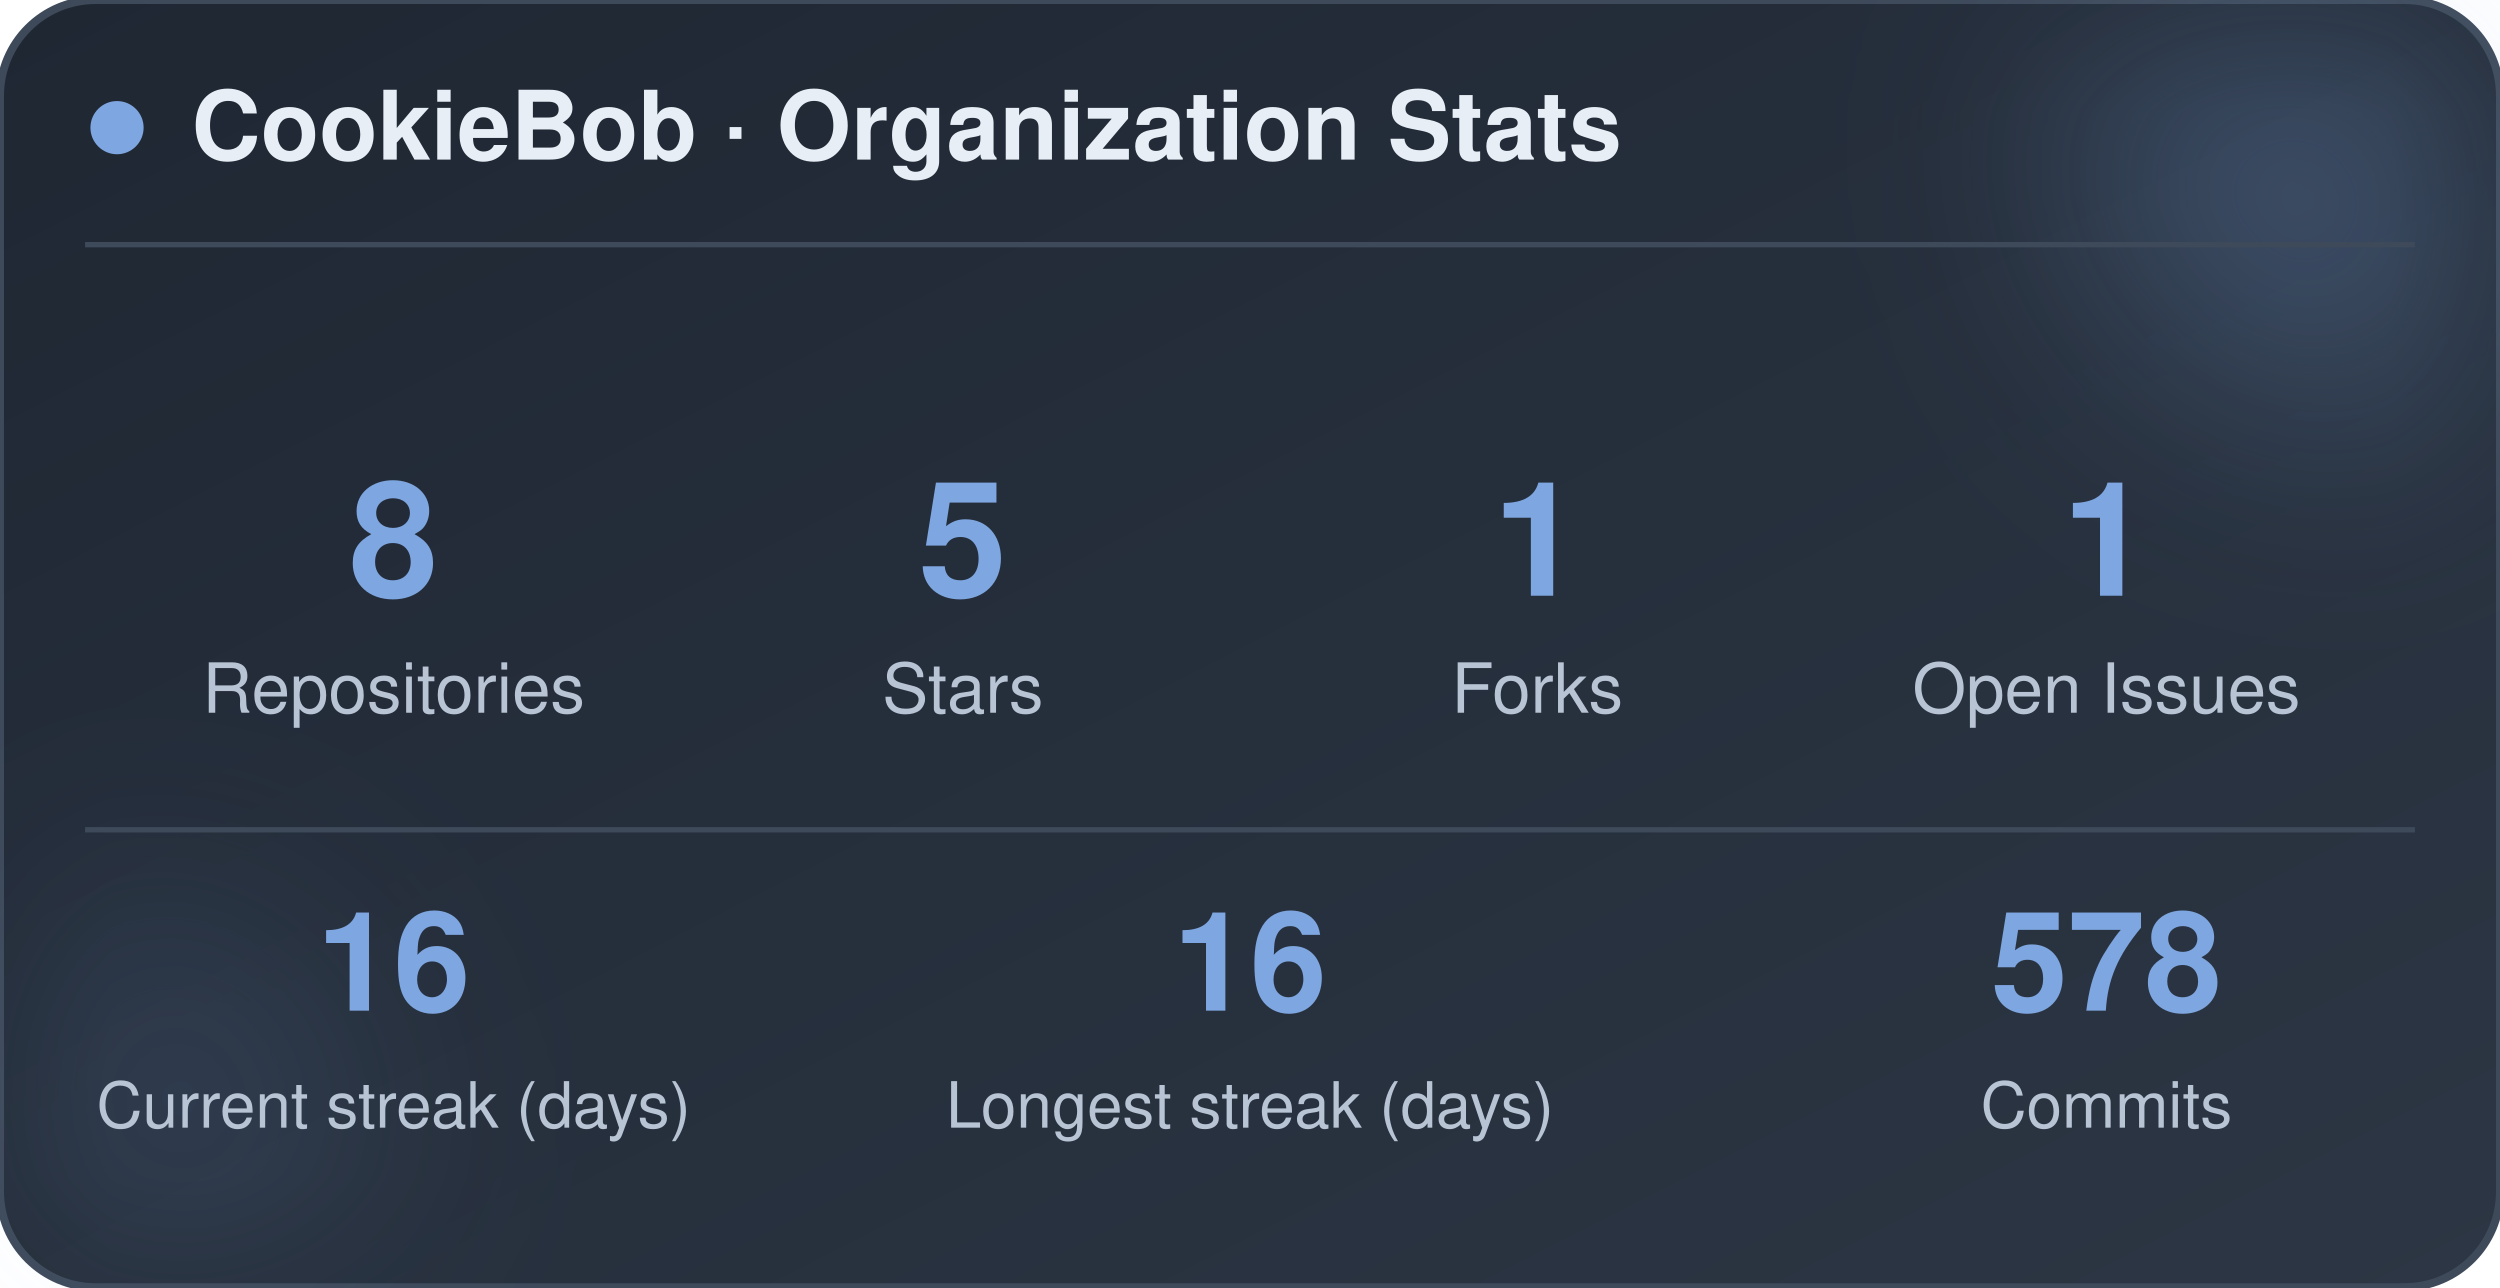
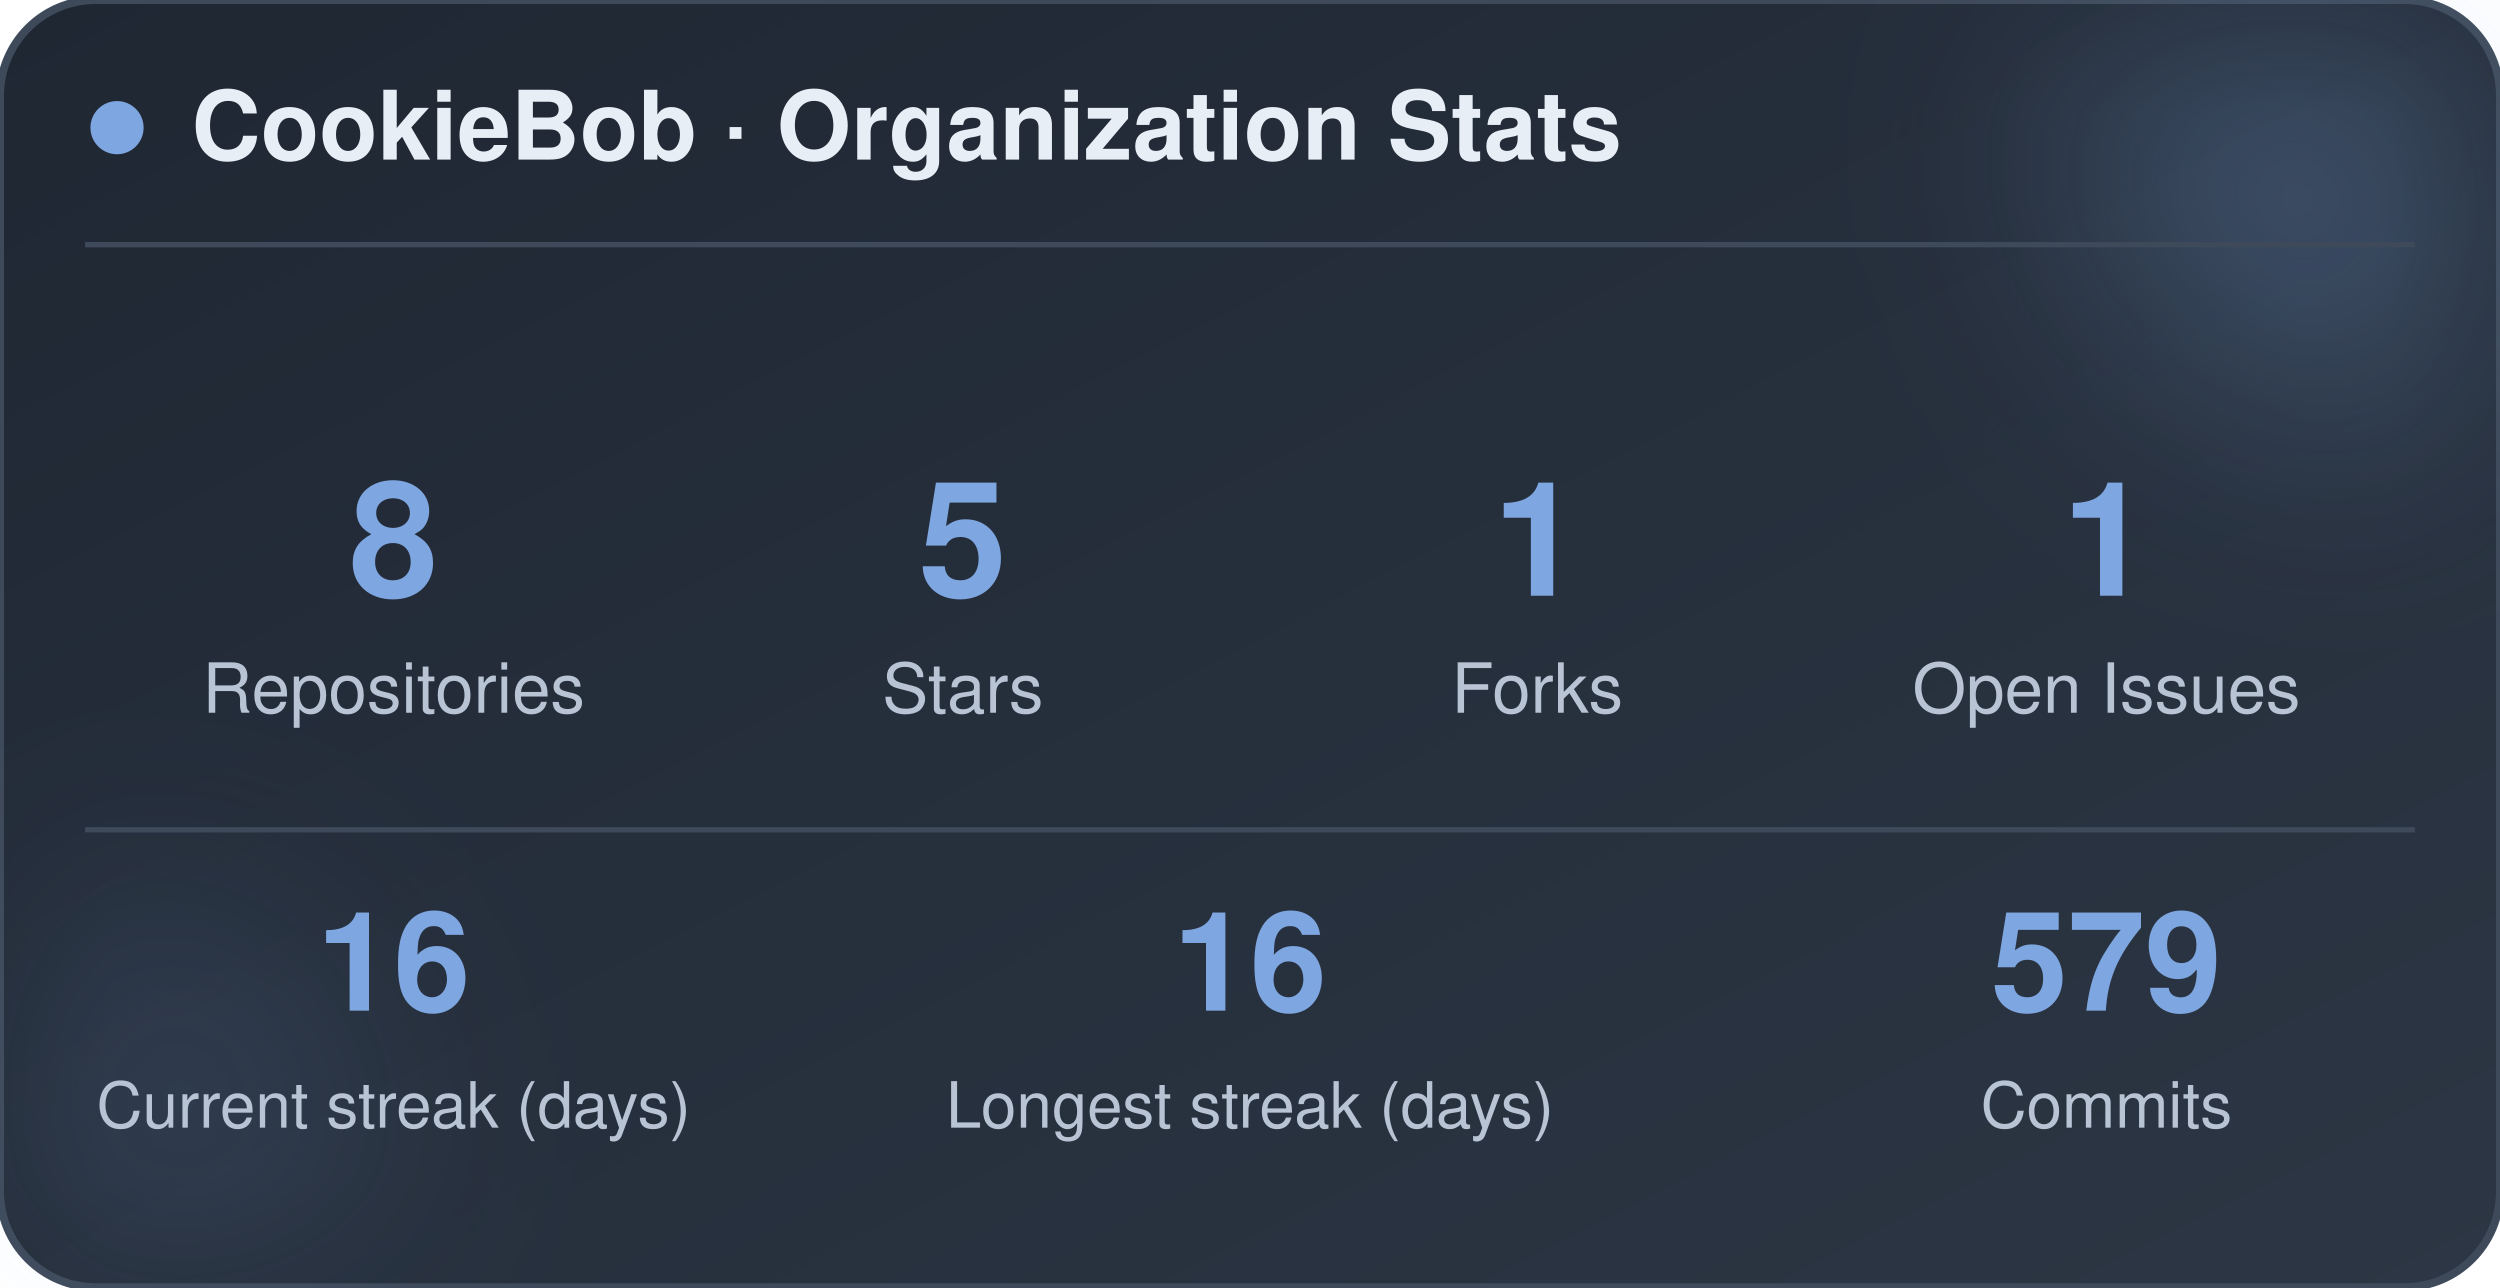
<svg xmlns="http://www.w3.org/2000/svg" width="470" height="242" viewBox="0 0 470 242" role="img" aria-label="CookieBob stats">
  <defs>
    <linearGradient id="bg" x1="0%" y1="0%" x2="100%" y2="100%">
      <stop offset="0%" stop-color="#1f2733" />
      <stop offset="100%" stop-color="#2c3644" />
    </linearGradient>
    <filter id="blur" x="-60%" y="-60%" width="220%" height="220%">
      <feGaussianBlur stdDeviation="22" />
    </filter>
  </defs>
  <rect x="0" y="0" width="470" height="242" rx="18" fill="url(#bg)" stroke="#3e4a5a" stroke-width="1.5" />
  <circle cx="444" cy="24" r="54" fill="#7ea6e0" opacity="0.26" filter="url(#blur)" />
  <circle cx="26" cy="212" r="42" fill="#7ea6e0" opacity="0.14" filter="url(#blur)" />
  <circle cx="22" cy="24" r="5" fill="#7ea6e0" />
  <text x="36" y="30" font-family="-apple-system, BlinkMacSystemFont, 'Segoe UI', Helvetica, Arial, sans-serif" font-size="18" font-weight="700" fill="#e8eef5">CookieBob · Organization Stats</text>
  <line x1="16" y1="46" x2="454" y2="46" stroke="#3e4a5a" stroke-width="1" />
  <text x="74" y="112" text-anchor="middle" font-family="-apple-system, BlinkMacSystemFont, 'Segoe UI', Helvetica, Arial, sans-serif" font-size="30" font-weight="800" fill="#7ea6e0">8</text>
  <text x="74" y="134" text-anchor="middle" font-family="-apple-system, BlinkMacSystemFont, 'Segoe UI', Helvetica, Arial, sans-serif" font-size="13" fill="#b8c4d4">Repositories</text>
  <text x="181" y="112" text-anchor="middle" font-family="-apple-system, BlinkMacSystemFont, 'Segoe UI', Helvetica, Arial, sans-serif" font-size="30" font-weight="800" fill="#7ea6e0">5</text>
  <text x="181" y="134" text-anchor="middle" font-family="-apple-system, BlinkMacSystemFont, 'Segoe UI', Helvetica, Arial, sans-serif" font-size="13" fill="#b8c4d4">Stars</text>
  <text x="289" y="112" text-anchor="middle" font-family="-apple-system, BlinkMacSystemFont, 'Segoe UI', Helvetica, Arial, sans-serif" font-size="30" font-weight="800" fill="#7ea6e0">1</text>
  <text x="289" y="134" text-anchor="middle" font-family="-apple-system, BlinkMacSystemFont, 'Segoe UI', Helvetica, Arial, sans-serif" font-size="13" fill="#b8c4d4">Forks</text>
  <text x="396" y="112" text-anchor="middle" font-family="-apple-system, BlinkMacSystemFont, 'Segoe UI', Helvetica, Arial, sans-serif" font-size="30" font-weight="800" fill="#7ea6e0">1</text>
  <text x="396" y="134" text-anchor="middle" font-family="-apple-system, BlinkMacSystemFont, 'Segoe UI', Helvetica, Arial, sans-serif" font-size="13" fill="#b8c4d4">Open Issues</text>
  <line x1="16" y1="156" x2="454" y2="156" stroke="#3e4a5a" stroke-width="1" />
  <text x="74" y="190" text-anchor="middle" font-family="-apple-system, BlinkMacSystemFont, 'Segoe UI', Helvetica, Arial, sans-serif" font-size="26" font-weight="800" fill="#7ea6e0">16</text>
  <text x="74" y="212" text-anchor="middle" font-family="-apple-system, BlinkMacSystemFont, 'Segoe UI', Helvetica, Arial, sans-serif" font-size="12" fill="#b8c4d4">Current streak (days)</text>
  <text x="235" y="190" text-anchor="middle" font-family="-apple-system, BlinkMacSystemFont, 'Segoe UI', Helvetica, Arial, sans-serif" font-size="26" font-weight="800" fill="#7ea6e0">16</text>
  <text x="235" y="212" text-anchor="middle" font-family="-apple-system, BlinkMacSystemFont, 'Segoe UI', Helvetica, Arial, sans-serif" font-size="12" fill="#b8c4d4">Longest streak (days)</text>
-   <text x="396" y="190" text-anchor="middle" font-family="-apple-system, BlinkMacSystemFont, 'Segoe UI', Helvetica, Arial, sans-serif" font-size="26" font-weight="800" fill="#7ea6e0">578</text>
+   <text x="396" y="190" text-anchor="middle" font-family="-apple-system, BlinkMacSystemFont, 'Segoe UI', Helvetica, Arial, sans-serif" font-size="26" font-weight="800" fill="#7ea6e0">579</text>
  <text x="396" y="212" text-anchor="middle" font-family="-apple-system, BlinkMacSystemFont, 'Segoe UI', Helvetica, Arial, sans-serif" font-size="12" fill="#b8c4d4">Commits</text>
</svg>
